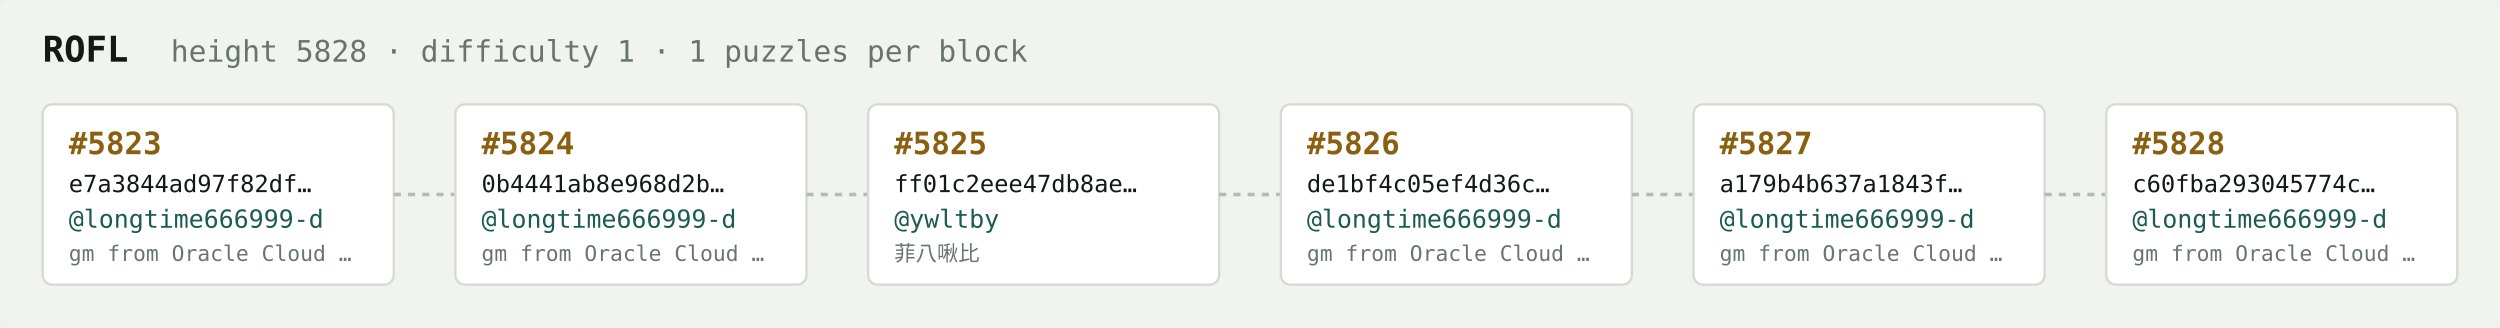
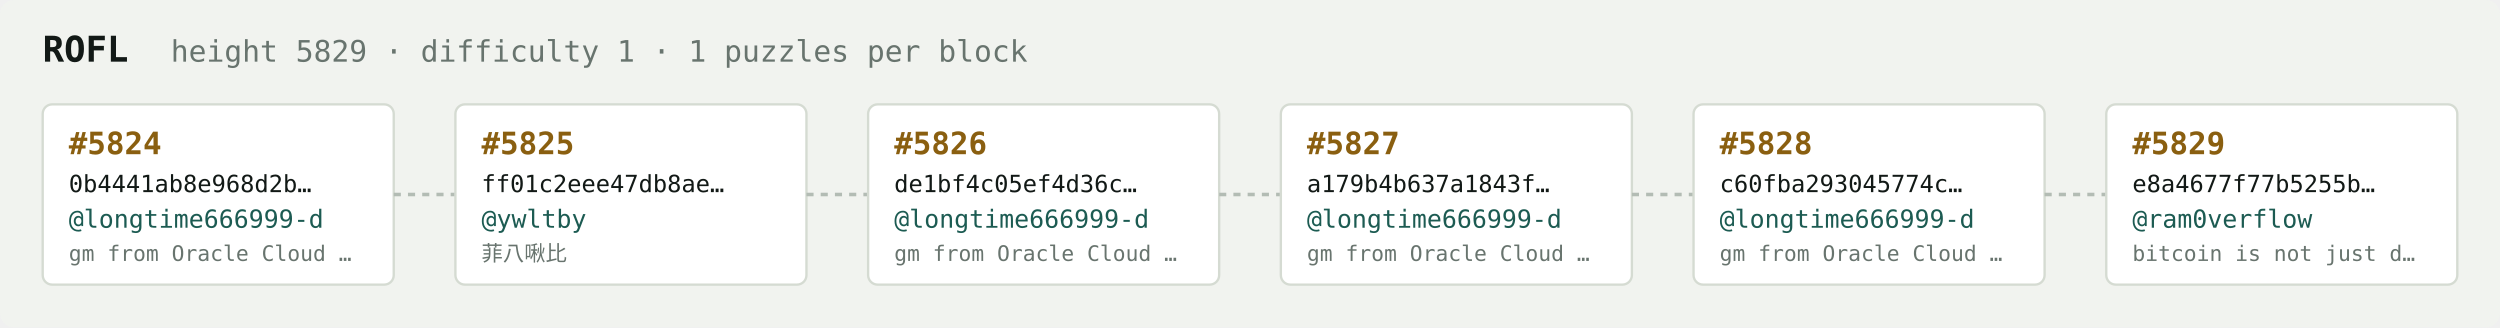
<svg xmlns="http://www.w3.org/2000/svg" width="1054" height="138" viewBox="0 0 1054 138" font-family="ui-monospace,SFMono-Regular,Menlo,monospace">
  <rect fill="#f1f3ef" width="1054" height="138" rx="6" />
  <text x="18" y="26" fill="#121916" font-size="15" font-weight="700">ROFL</text>
-   <text x="72" y="26" fill="#68746e" font-size="12.5">height 5828 · difficulty 1 · 1 puzzles per block</text>
+   <text x="72" y="26" fill="#68746e" font-size="12.5">height 5829 · difficulty 1 · 1 puzzles per block</text>
  <rect x="18" y="44" width="148" height="76" rx="4" fill="#ffffff" stroke="#d5dbd2" stroke-width="1" />
-   <text x="29" y="65" fill="#8a5f10" font-size="13" font-weight="700">#5823</text>
-   <text x="29" y="81" fill="#121916" font-size="10">e7a3844ad97f82df…</text>
+   <text x="29" y="65" fill="#8a5f10" font-size="13" font-weight="700">#5824</text>
+   <text x="29" y="81" fill="#121916" font-size="10">0b4441ab8e968d2b…</text>
  <text x="29" y="96" fill="#1c5b52" font-size="10.5">@longtime666999-d</text>
  <text x="29" y="110" fill="#68746e" font-size="9">gm from Oracle Cloud …</text>
  <line x1="166" y1="82.0" x2="192" y2="82.0" stroke="#b3bcb4" stroke-width="1.5" stroke-dasharray="3 3" />
  <rect x="192" y="44" width="148" height="76" rx="4" fill="#ffffff" stroke="#d5dbd2" stroke-width="1" />
-   <text x="203" y="65" fill="#8a5f10" font-size="13" font-weight="700">#5824</text>
-   <text x="203" y="81" fill="#121916" font-size="10">0b4441ab8e968d2b…</text>
-   <text x="203" y="96" fill="#1c5b52" font-size="10.5">@longtime666999-d</text>
-   <text x="203" y="110" fill="#68746e" font-size="9">gm from Oracle Cloud …</text>
+   <text x="203" y="65" fill="#8a5f10" font-size="13" font-weight="700">#5825</text>
+   <text x="203" y="81" fill="#121916" font-size="10">ff01c2eee47db8ae…</text>
+   <text x="203" y="96" fill="#1c5b52" font-size="10.5">@ywltby</text>
+   <text x="203" y="110" fill="#68746e" font-size="9">菲八啾比</text>
  <line x1="340" y1="82.0" x2="366" y2="82.0" stroke="#b3bcb4" stroke-width="1.5" stroke-dasharray="3 3" />
  <rect x="366" y="44" width="148" height="76" rx="4" fill="#ffffff" stroke="#d5dbd2" stroke-width="1" />
-   <text x="377" y="65" fill="#8a5f10" font-size="13" font-weight="700">#5825</text>
-   <text x="377" y="81" fill="#121916" font-size="10">ff01c2eee47db8ae…</text>
-   <text x="377" y="96" fill="#1c5b52" font-size="10.5">@ywltby</text>
-   <text x="377" y="110" fill="#68746e" font-size="9">菲八啾比</text>
+   <text x="377" y="65" fill="#8a5f10" font-size="13" font-weight="700">#5826</text>
+   <text x="377" y="81" fill="#121916" font-size="10">de1bf4c05ef4d36c…</text>
+   <text x="377" y="96" fill="#1c5b52" font-size="10.5">@longtime666999-d</text>
+   <text x="377" y="110" fill="#68746e" font-size="9">gm from Oracle Cloud …</text>
  <line x1="514" y1="82.0" x2="540" y2="82.0" stroke="#b3bcb4" stroke-width="1.5" stroke-dasharray="3 3" />
  <rect x="540" y="44" width="148" height="76" rx="4" fill="#ffffff" stroke="#d5dbd2" stroke-width="1" />
-   <text x="551" y="65" fill="#8a5f10" font-size="13" font-weight="700">#5826</text>
-   <text x="551" y="81" fill="#121916" font-size="10">de1bf4c05ef4d36c…</text>
+   <text x="551" y="65" fill="#8a5f10" font-size="13" font-weight="700">#5827</text>
+   <text x="551" y="81" fill="#121916" font-size="10">a179b4b637a1843f…</text>
  <text x="551" y="96" fill="#1c5b52" font-size="10.5">@longtime666999-d</text>
  <text x="551" y="110" fill="#68746e" font-size="9">gm from Oracle Cloud …</text>
  <line x1="688" y1="82.0" x2="714" y2="82.0" stroke="#b3bcb4" stroke-width="1.5" stroke-dasharray="3 3" />
  <rect x="714" y="44" width="148" height="76" rx="4" fill="#ffffff" stroke="#d5dbd2" stroke-width="1" />
-   <text x="725" y="65" fill="#8a5f10" font-size="13" font-weight="700">#5827</text>
-   <text x="725" y="81" fill="#121916" font-size="10">a179b4b637a1843f…</text>
+   <text x="725" y="65" fill="#8a5f10" font-size="13" font-weight="700">#5828</text>
+   <text x="725" y="81" fill="#121916" font-size="10">c60fba293045774c…</text>
  <text x="725" y="96" fill="#1c5b52" font-size="10.5">@longtime666999-d</text>
  <text x="725" y="110" fill="#68746e" font-size="9">gm from Oracle Cloud …</text>
  <line x1="862" y1="82.0" x2="888" y2="82.0" stroke="#b3bcb4" stroke-width="1.5" stroke-dasharray="3 3" />
  <rect x="888" y="44" width="148" height="76" rx="4" fill="#ffffff" stroke="#d5dbd2" stroke-width="1" />
-   <text x="899" y="65" fill="#8a5f10" font-size="13" font-weight="700">#5828</text>
-   <text x="899" y="81" fill="#121916" font-size="10">c60fba293045774c…</text>
-   <text x="899" y="96" fill="#1c5b52" font-size="10.5">@longtime666999-d</text>
-   <text x="899" y="110" fill="#68746e" font-size="9">gm from Oracle Cloud …</text>
+   <text x="899" y="65" fill="#8a5f10" font-size="13" font-weight="700">#5829</text>
+   <text x="899" y="81" fill="#121916" font-size="10">e8a4677f77b5255b…</text>
+   <text x="899" y="96" fill="#1c5b52" font-size="10.5">@ram0verflow</text>
+   <text x="899" y="110" fill="#68746e" font-size="9">bitcoin is not just d…</text>
</svg>
